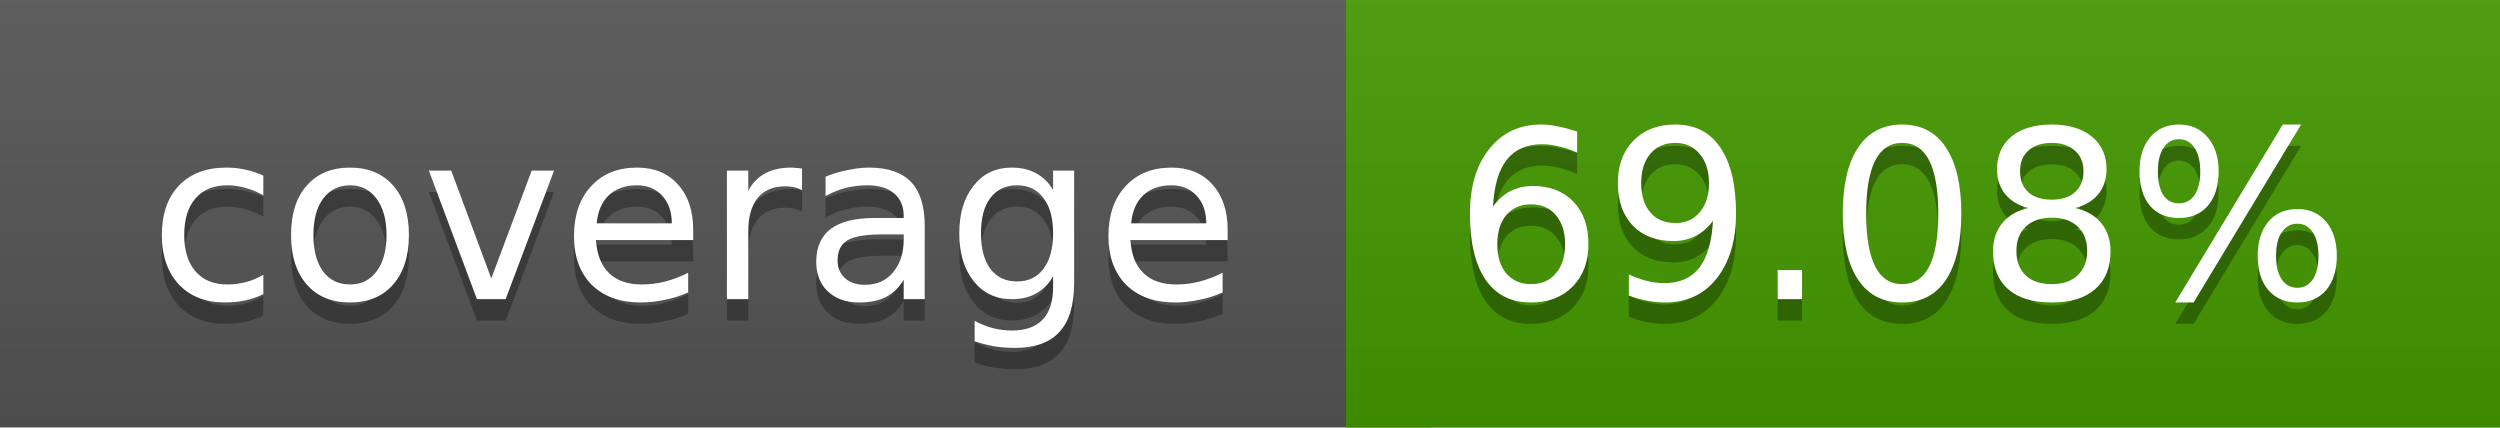
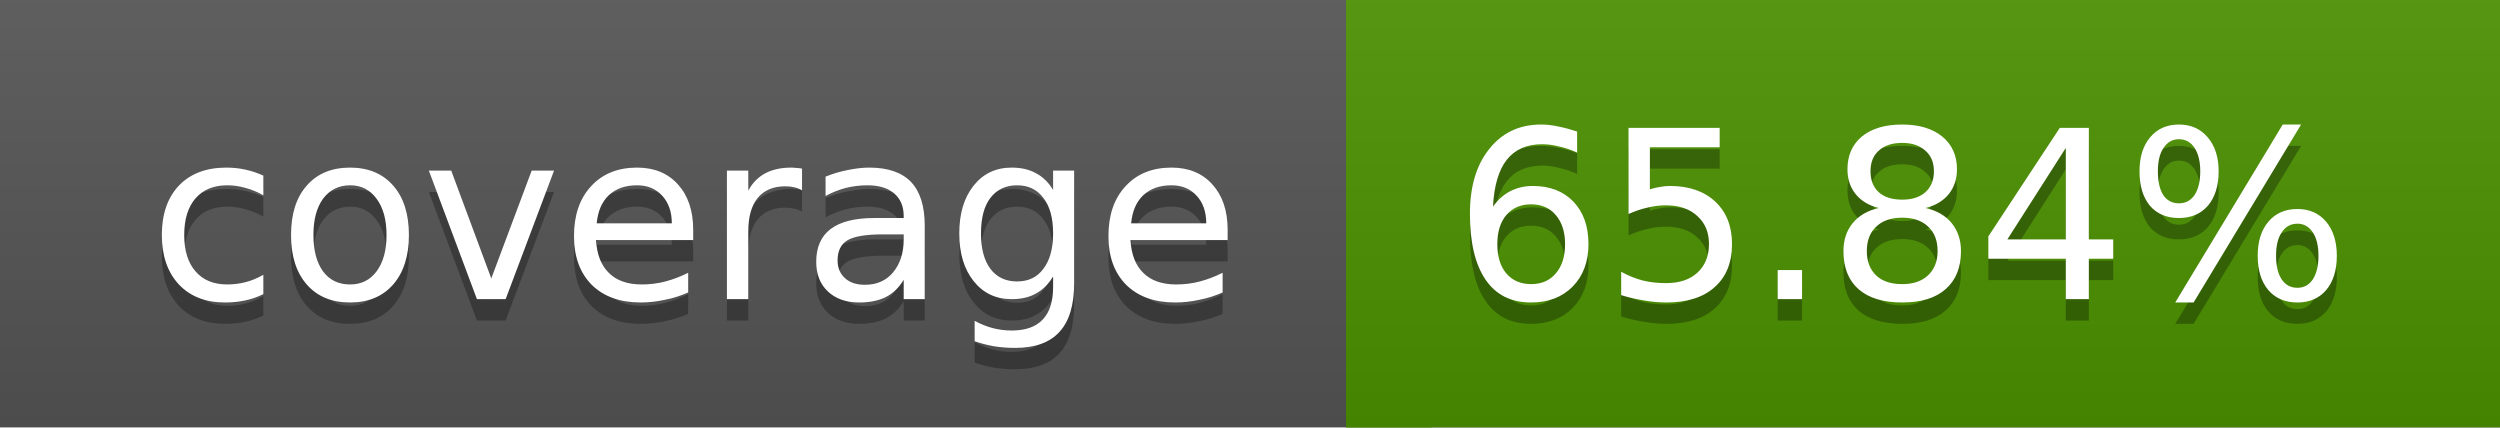
<svg xmlns="http://www.w3.org/2000/svg" width="117" height="20">
  <linearGradient id="a" x2="0" y2="100%">
    <stop offset="0" stop-color="#bbb" stop-opacity=".1" />
    <stop offset="1" stop-opacity=".1" />
  </linearGradient>
  <rect rx="0" width="117" height="20" fill="#555" />
-   <rect rx="0" x="63" width="54" height="20" fill="#449900" />
-   <path fill="#449900" d="M63 0h4v20h-4z" />
+   <rect rx="0" x="63" width="54" height="20" fill="#4b9200" />
+   <path fill="#4b9200" d="M63 0h4v20h-4z" />
  <rect rx="0" width="117" height="20" fill="url(#a)" />
  <g fill="#fff" text-anchor="middle" font-family="DejaVu Sans,Verdana,Geneva,sans-serif" font-size="11">
    <text x="32.5" y="15" fill="#010101" fill-opacity=".3">coverage</text>
    <text x="32.5" y="14">coverage</text>
-     <text x="89" y="15" fill="#010101" fill-opacity=".3">69.08%</text>
-     <text x="89" y="14">69.08%</text>
+     <text x="89" y="15" fill="#010101" fill-opacity=".3">65.84%</text>
+     <text x="89" y="14">65.84%</text>
  </g>
</svg>
